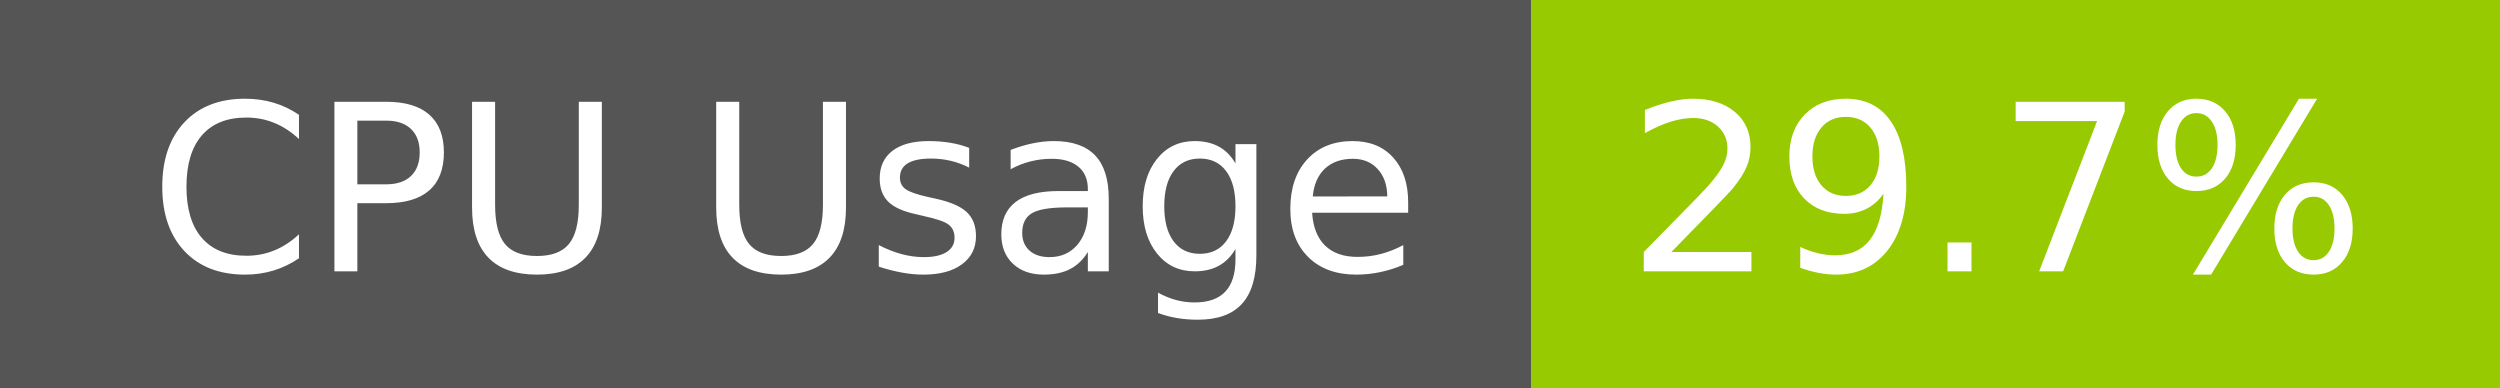
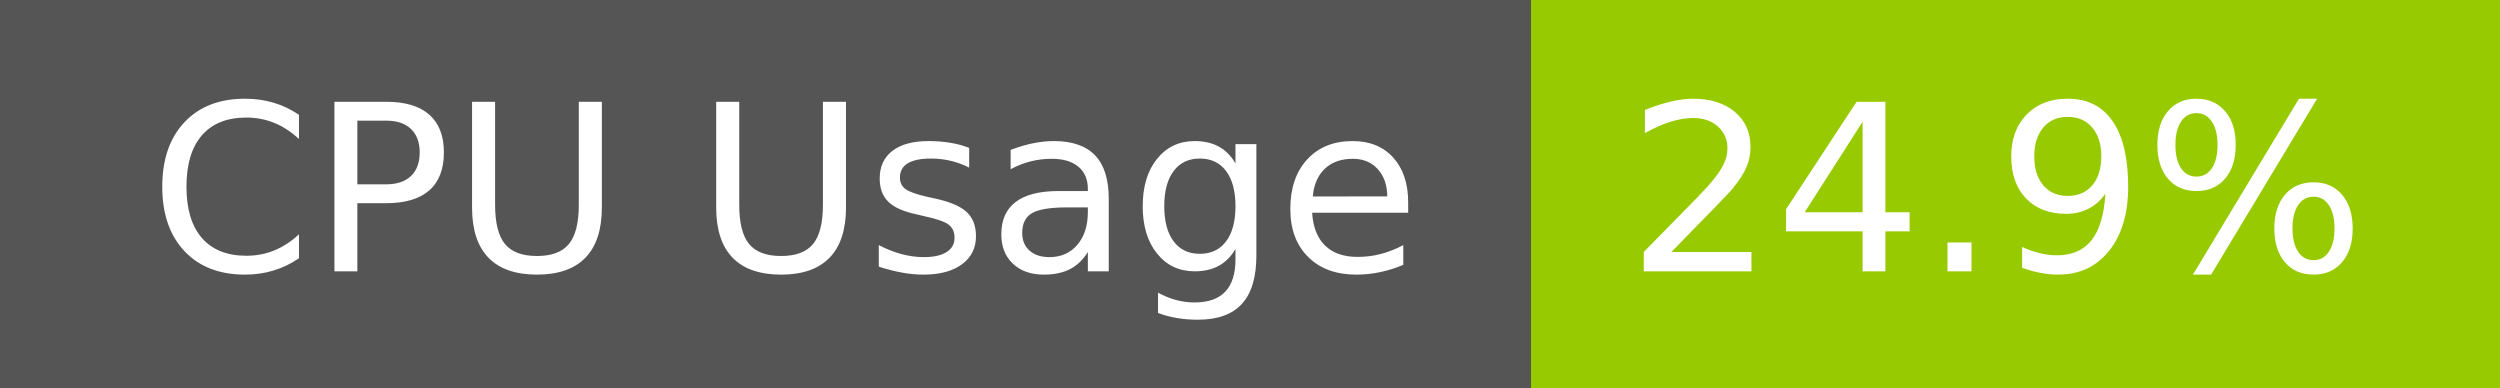
- <svg xmlns="http://www.w3.org/2000/svg" width="129" height="20" role="img" aria-label="CPU Usage: 29.7%">
+ <svg xmlns="http://www.w3.org/2000/svg" width="129" height="20" role="img" aria-label="CPU Usage: 24.9%">
  <g shape-rendering="crispEdges">
    <rect width="79" height="20" fill="#555" />
    <rect x="79" width="50" height="20" fill="#97ca00" />
  </g>
  <g fill="#fff" text-anchor="middle" font-family="Verdana,Geneva,DejaVu Sans,sans-serif" text-rendering="geometricPrecision" font-size="120">
    <text x="405" y="140" transform="scale(.1)" fill="#fff" textLength="665">CPU Usage</text>
-     <text x="1030" y="140" transform="scale(.1)" fill="#fff" textLength="390">29.7%</text>
+     <text x="1030" y="140" transform="scale(.1)" fill="#fff" textLength="390">24.9%</text>
  </g>
</svg>
